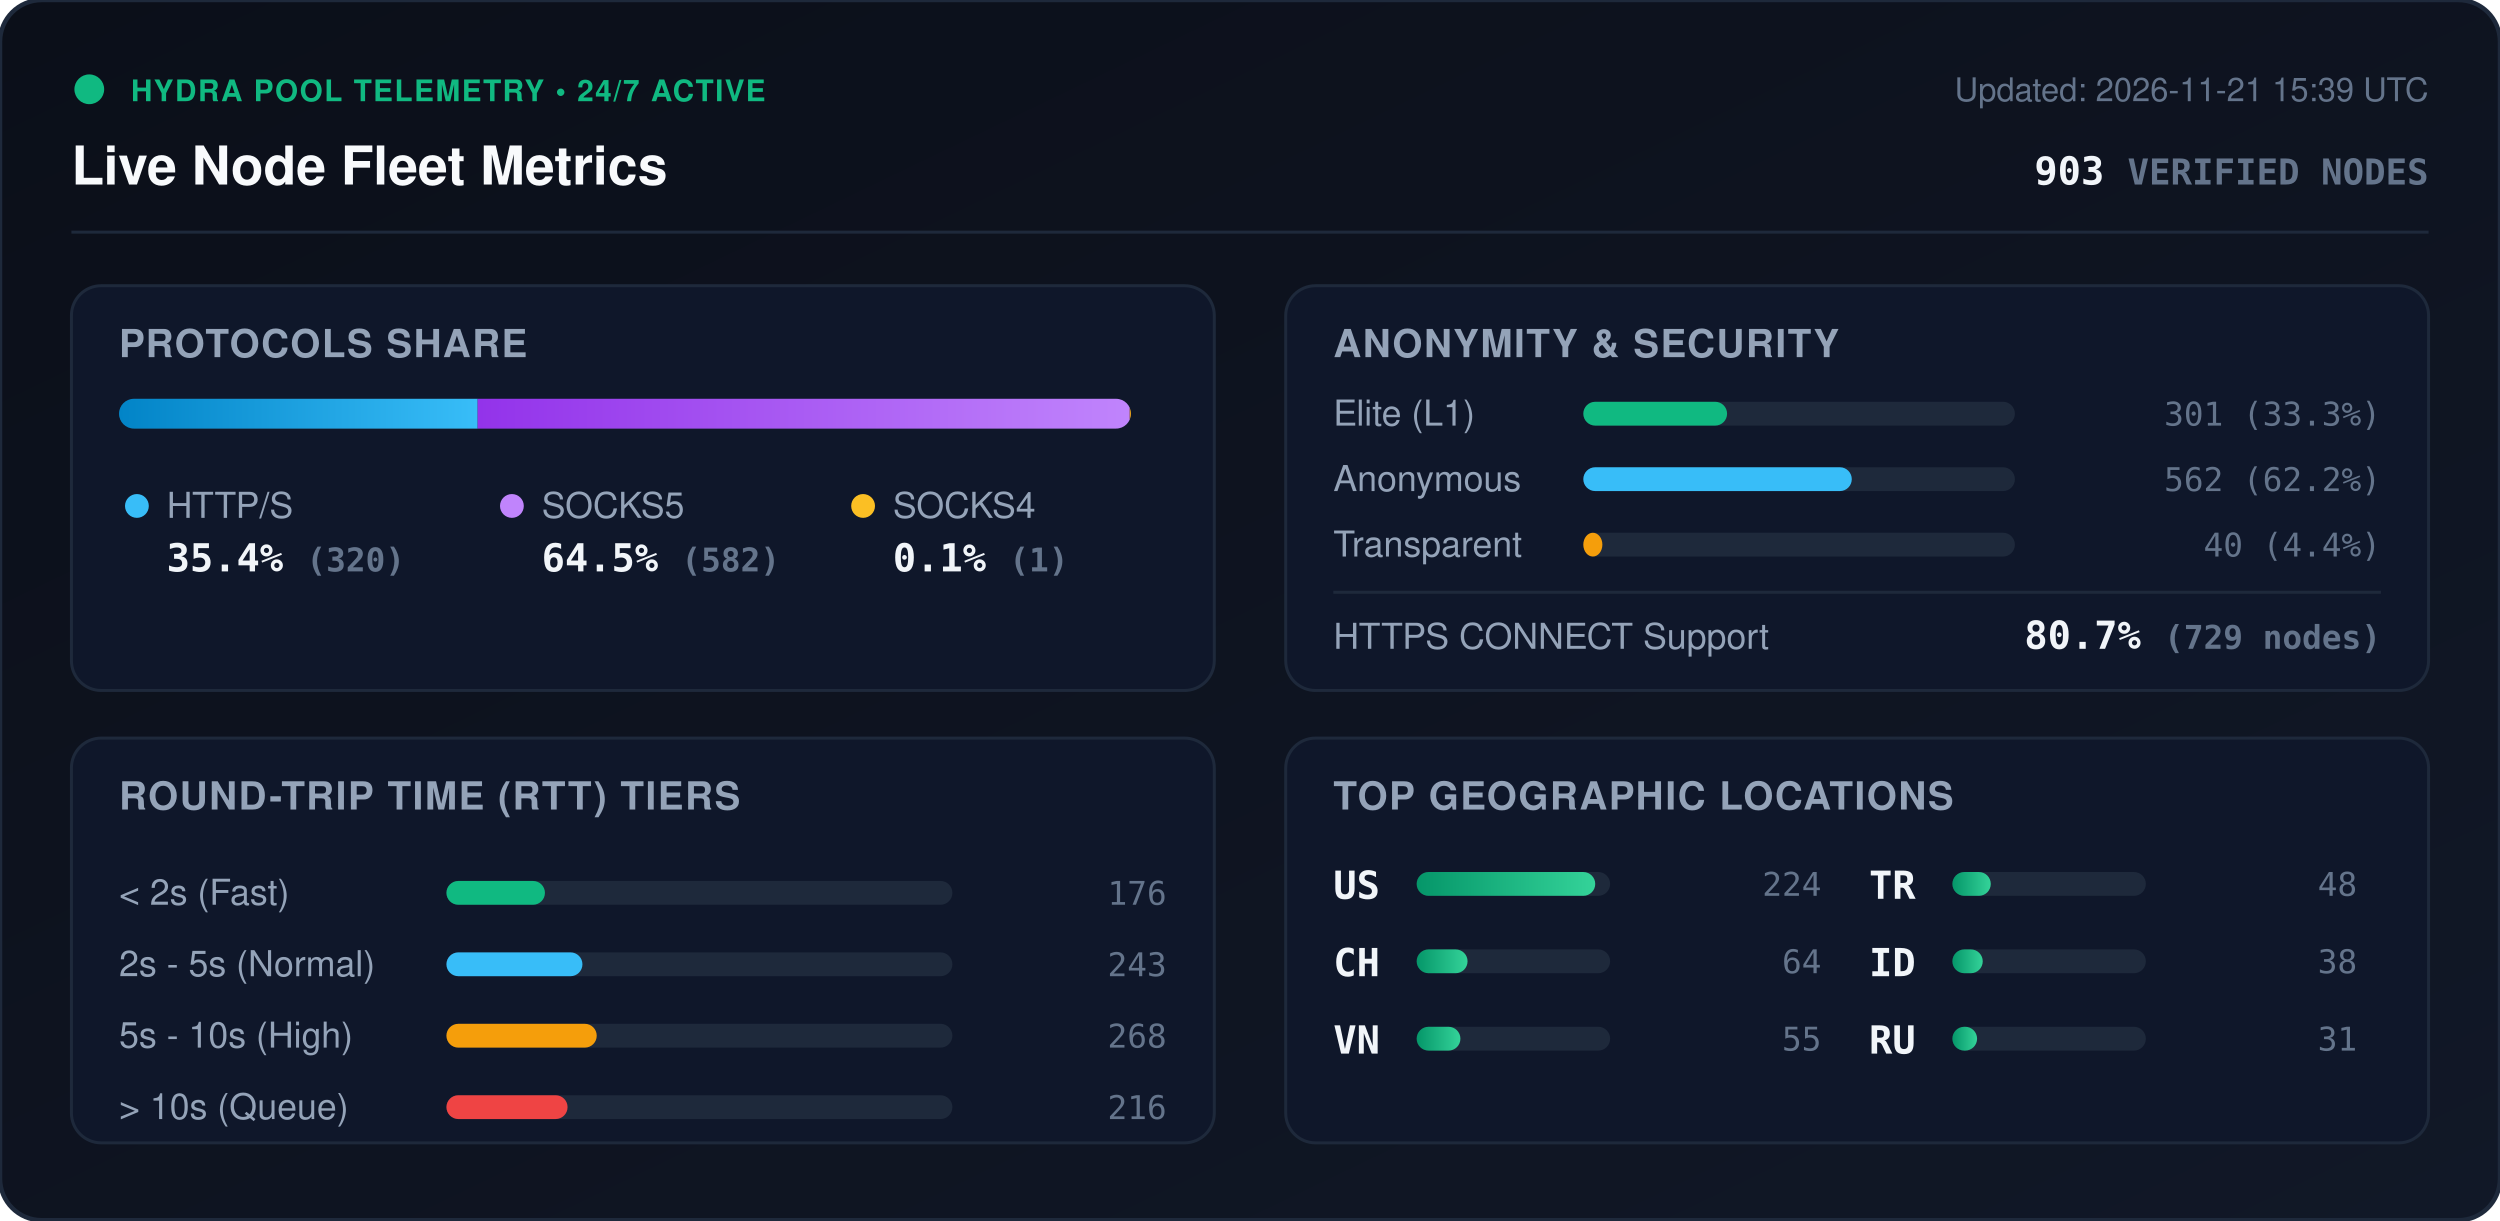
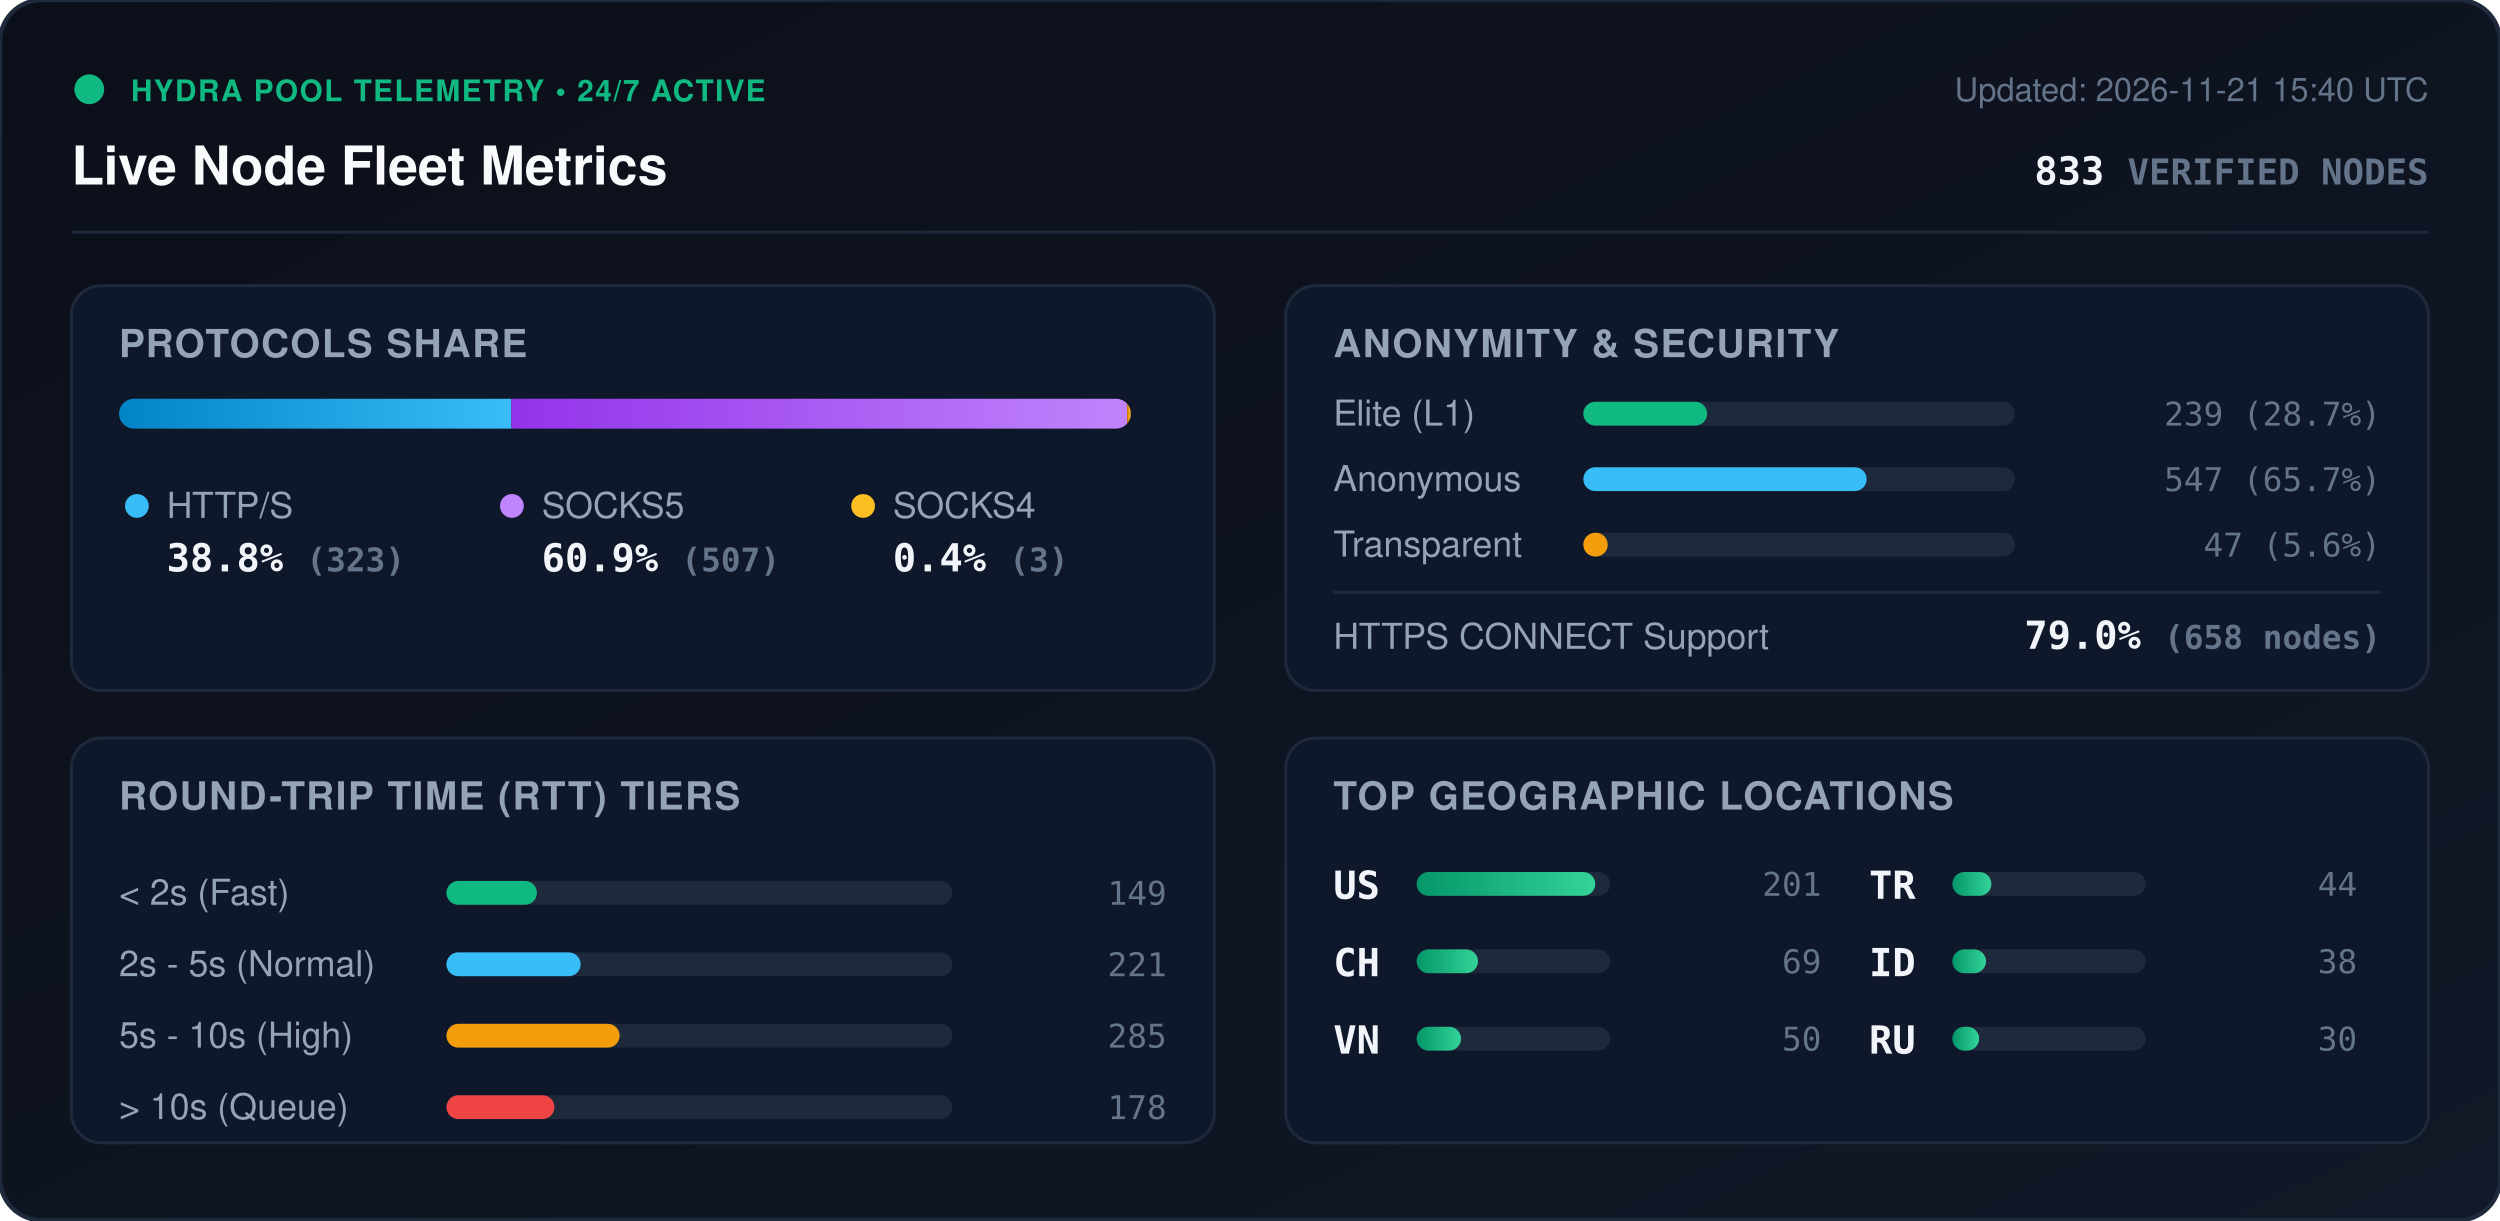
<svg xmlns="http://www.w3.org/2000/svg" viewBox="0 0 840 410" width="840" height="410" style="max-width: 100%; height: auto;">
  <defs>
    <linearGradient id="bg" x1="0%" y1="0%" x2="100%" y2="100%">
      <stop offset="0%" stop-color="#0b0f19" />
      <stop offset="100%" stop-color="#111827" />
    </linearGradient>
    <linearGradient id="bar-http" x1="0%" y1="0%" x2="100%" y2="0%">
      <stop offset="0%" stop-color="#0284c7" />
      <stop offset="100%" stop-color="#38bdf8" />
    </linearGradient>
    <linearGradient id="bar-socks5" x1="0%" y1="0%" x2="100%" y2="0%">
      <stop offset="0%" stop-color="#9333ea" />
      <stop offset="100%" stop-color="#c084fc" />
    </linearGradient>
    <linearGradient id="bar-socks4" x1="0%" y1="0%" x2="100%" y2="0%">
      <stop offset="0%" stop-color="#d97706" />
      <stop offset="100%" stop-color="#fbbf24" />
    </linearGradient>
    <linearGradient id="bar-green" x1="0%" y1="0%" x2="100%" y2="0%">
      <stop offset="0%" stop-color="#059669" />
      <stop offset="100%" stop-color="#34d399" />
    </linearGradient>
    <clipPath id="prog-track-clip">
      <rect width="340.0" height="10" rx="5" />
    </clipPath>
    <style>
      .title { font: 700 18px -apple-system, BlinkMacSystemFont, 'Segoe UI', Helvetica, Arial, sans-serif; fill: #f8fafc; }
      .sub { font: 500 11px -apple-system, BlinkMacSystemFont, 'Segoe UI', Helvetica, Arial, sans-serif; fill: #64748b; }
      .section-hdr { font: 600 13px -apple-system, BlinkMacSystemFont, 'Segoe UI', Helvetica, Arial, sans-serif; fill: #94a3b8; letter-spacing: 0.5px; }
      .metric-val { font: 700 13px -apple-system, BlinkMacSystemFont, 'Segoe UI', Helvetica, Arial, sans-serif; fill: #f1f5f9; }
      .metric-lbl { font: 500 12px -apple-system, BlinkMacSystemFont, 'Segoe UI', Helvetica, Arial, sans-serif; fill: #94a3b8; }
      .badge-txt { font: 700 10px -apple-system, BlinkMacSystemFont, 'Segoe UI', Helvetica, Arial, sans-serif; fill: #10b981; letter-spacing: 0.5px; }
      .mono { font-family: ui-monospace, SFMono-Regular, Menlo, Monaco, Consolas, monospace; }
      .pulse { animation: beacon 2s infinite ease-in-out; }
      @keyframes beacon { 0%, 100% { opacity: 1; } 50% { opacity: 0.35; } }
    </style>
  </defs>
  <rect width="840" height="410" rx="14" fill="url(#bg)" stroke="#1e293b" stroke-width="1.5" />
  <g transform="translate(24, 24)">
    <circle cx="6" cy="6" r="5" fill="#10b981" class="pulse" />
    <text x="20" y="10" class="badge-txt">HYDRA POOL TELEMETRY • 24/7 ACTIVE</text>
    <text x="0" y="38" class="title">Live Node Fleet Metrics</text>
-     <text x="792" y="10" text-anchor="end" class="sub">Updated: 2026-11-21 15:39 UTC</text>
-     <text x="792" y="38" text-anchor="end" class="metric-val mono" fill="#38bdf8">903 <tspan font-size="12" fill="#64748b">VERIFIED NODES</tspan>
+     <text x="792" y="10" text-anchor="end" class="sub">Updated: 2026-11-21 15:40 UTC</text>
+     <text x="792" y="38" text-anchor="end" class="metric-val mono" fill="#38bdf8">833 <tspan font-size="12" fill="#64748b">VERIFIED NODES</tspan>
    </text>
  </g>
  <line x1="24" y1="78" x2="816" y2="78" stroke="#1e293b" stroke-width="1" />
  <g transform="translate(24, 96)">
    <rect width="384" height="136" rx="10" fill="#0f172a" stroke="#1e293b" />
    <text x="16" y="24" class="section-hdr">PROTOCOLS SHARE</text>
    <g transform="translate(16, 38)">
      <rect width="340.0" height="10" rx="5" fill="#1e293b" />
      <g clip-path="url(#prog-track-clip)">
-         <rect x="0" width="120.5" height="10" fill="url(#bar-http)" />
-         <rect x="120.5" width="219.1" height="10" fill="url(#bar-socks5)" />
-         <rect x="339.6" width="0.4" height="10" fill="url(#bar-socks4)" />
+         <rect x="0" width="131.8" height="10" fill="url(#bar-http)" />
+         <rect x="131.8" width="206.9" height="10" fill="url(#bar-socks5)" />
+         <rect x="338.7" width="1.2" height="10" fill="url(#bar-socks4)" />
      </g>
    </g>
    <g transform="translate(16, 68)">
      <circle cx="6" cy="6" r="4" fill="#38bdf8" />
      <text x="16" y="10" class="metric-lbl">HTTP/S</text>
-       <text x="16" y="28" class="metric-val mono">35.4% <tspan font-size="11" fill="#64748b">(320)</tspan>
+       <text x="16" y="28" class="metric-val mono">38.8% <tspan font-size="11" fill="#64748b">(323)</tspan>
      </text>
      <circle cx="132" cy="6" r="4" fill="#c084fc" />
      <text x="142" y="10" class="metric-lbl">SOCKS5</text>
-       <text x="142" y="28" class="metric-val mono">64.5% <tspan font-size="11" fill="#64748b">(582)</tspan>
+       <text x="142" y="28" class="metric-val mono">60.9% <tspan font-size="11" fill="#64748b">(507)</tspan>
      </text>
      <circle cx="250" cy="6" r="4" fill="#fbbf24" />
      <text x="260" y="10" class="metric-lbl">SOCKS4</text>
-       <text x="260" y="28" class="metric-val mono">0.1% <tspan font-size="11" fill="#64748b">(1)</tspan>
+       <text x="260" y="28" class="metric-val mono">0.4% <tspan font-size="11" fill="#64748b">(3)</tspan>
      </text>
    </g>
  </g>
  <g transform="translate(432, 96)">
    <rect width="384" height="136" rx="10" fill="#0f172a" stroke="#1e293b" />
    <text x="16" y="24" class="section-hdr">ANONYMITY &amp; SECURITY</text>
    <text x="16" y="47" class="metric-lbl">Elite (L1)</text>
    <rect x="100" y="39" width="145.0" height="8" rx="4" fill="#1e293b" />
-     <rect x="100" y="39" width="48.3" height="8" rx="4" fill="#10b981" />
-     <text x="368" y="47" text-anchor="end" class="mono sub" fill="#e2e8f0">301 (33.3%)</text>
+     <rect x="100" y="39" width="41.6" height="8" rx="4" fill="#10b981" />
+     <text x="368" y="47" text-anchor="end" class="mono sub" fill="#e2e8f0">239 (28.7%)</text>
    <text x="16" y="69" class="metric-lbl">Anonymous</text>
    <rect x="100" y="61" width="145.0" height="8" rx="4" fill="#1e293b" />
-     <rect x="100" y="61" width="90.2" height="8" rx="4" fill="#38bdf8" />
-     <text x="368" y="69" text-anchor="end" class="mono sub" fill="#e2e8f0">562 (62.2%)</text>
+     <rect x="100" y="61" width="95.2" height="8" rx="4" fill="#38bdf8" />
+     <text x="368" y="69" text-anchor="end" class="mono sub" fill="#e2e8f0">547 (65.7%)</text>
    <text x="16" y="91" class="metric-lbl">Transparent</text>
    <rect x="100" y="83" width="145.0" height="8" rx="4" fill="#1e293b" />
-     <rect x="100" y="83" width="6.4" height="8" rx="4" fill="#f59e0b" />
-     <text x="368" y="91" text-anchor="end" class="mono sub" fill="#e2e8f0">40 (4.4%)</text>
+     <rect x="100" y="83" width="8.2" height="8" rx="4" fill="#f59e0b" />
+     <text x="368" y="91" text-anchor="end" class="mono sub" fill="#e2e8f0">47 (5.6%)</text>
    <line x1="16" y1="103" x2="368" y2="103" stroke="#1e293b" stroke-width="1" />
    <text x="16" y="122" class="metric-lbl">HTTPS CONNECT Support</text>
-     <text x="368" y="122" text-anchor="end" class="metric-val mono" fill="#34d399">80.7% <tspan font-size="11" fill="#64748b">(729 nodes)</tspan>
+     <text x="368" y="122" text-anchor="end" class="metric-val mono" fill="#34d399">79.0% <tspan font-size="11" fill="#64748b">(658 nodes)</tspan>
    </text>
  </g>
  <g transform="translate(24, 248)">
    <rect width="384" height="136" rx="10" fill="#0f172a" stroke="#1e293b" />
    <text x="16" y="24" class="section-hdr">ROUND-TRIP TIME (RTT) TIERS</text>
    <g transform="translate(16, 42)">
      <text x="0" y="14" class="metric-lbl">&lt; 2s (Fast)</text>
      <rect x="110" y="6" width="170" height="8" rx="4" fill="#1e293b" />
-       <rect x="110" y="6" width="33.1" height="8" rx="4" fill="#10b981" />
-       <text x="352" y="14" text-anchor="end" class="mono sub">176</text>
+       <rect x="110" y="6" width="30.4" height="8" rx="4" fill="#10b981" />
+       <text x="352" y="14" text-anchor="end" class="mono sub">149</text>
      <text x="0" y="38" class="metric-lbl">2s - 5s (Normal)</text>
      <rect x="110" y="30" width="170" height="8" rx="4" fill="#1e293b" />
-       <rect x="110" y="30" width="45.7" height="8" rx="4" fill="#38bdf8" />
-       <text x="352" y="38" text-anchor="end" class="mono sub">243</text>
+       <rect x="110" y="30" width="45.1" height="8" rx="4" fill="#38bdf8" />
+       <text x="352" y="38" text-anchor="end" class="mono sub">221</text>
      <text x="0" y="62" class="metric-lbl">5s - 10s (High)</text>
      <rect x="110" y="54" width="170" height="8" rx="4" fill="#1e293b" />
-       <rect x="110" y="54" width="50.5" height="8" rx="4" fill="#f59e0b" />
-       <text x="352" y="62" text-anchor="end" class="mono sub">268</text>
+       <rect x="110" y="54" width="58.2" height="8" rx="4" fill="#f59e0b" />
+       <text x="352" y="62" text-anchor="end" class="mono sub">285</text>
      <text x="0" y="86" class="metric-lbl">&gt; 10s (Queue)</text>
      <rect x="110" y="78" width="170" height="8" rx="4" fill="#1e293b" />
-       <rect x="110" y="78" width="40.7" height="8" rx="4" fill="#ef4444" />
-       <text x="352" y="86" text-anchor="end" class="mono sub">216</text>
+       <rect x="110" y="78" width="36.3" height="8" rx="4" fill="#ef4444" />
+       <text x="352" y="86" text-anchor="end" class="mono sub">178</text>
    </g>
  </g>
  <g transform="translate(432, 248)">
    <rect width="384" height="136" rx="10" fill="#0f172a" stroke="#1e293b" />
    <text x="16" y="24" class="section-hdr">TOP GEOGRAPHIC LOCATIONS</text>
    <g transform="translate(16, 42)">
      <g transform="translate(0, 0)">
        <text x="0" y="12" class="mono metric-val" font-size="12">US</text>
        <rect x="28" y="3" width="65" height="8" rx="4" fill="#1e293b" />
        <rect x="28" y="3" width="60.0" height="8" rx="4" fill="url(#bar-green)" />
-         <text x="164" y="11" text-anchor="end" class="mono sub">224</text>
+         <text x="164" y="11" text-anchor="end" class="mono sub">201</text>
      </g>
      <g transform="translate(0, 26)">
        <text x="0" y="12" class="mono metric-val" font-size="12">CH</text>
        <rect x="28" y="3" width="65" height="8" rx="4" fill="#1e293b" />
-         <rect x="28" y="3" width="17.1" height="8" rx="4" fill="url(#bar-green)" />
-         <text x="164" y="11" text-anchor="end" class="mono sub">64</text>
+         <rect x="28" y="3" width="20.6" height="8" rx="4" fill="url(#bar-green)" />
+         <text x="164" y="11" text-anchor="end" class="mono sub">69</text>
      </g>
      <g transform="translate(0, 52)">
        <text x="0" y="12" class="mono metric-val" font-size="12">VN</text>
        <rect x="28" y="3" width="65" height="8" rx="4" fill="#1e293b" />
-         <rect x="28" y="3" width="14.7" height="8" rx="4" fill="url(#bar-green)" />
-         <text x="164" y="11" text-anchor="end" class="mono sub">55</text>
+         <rect x="28" y="3" width="14.9" height="8" rx="4" fill="url(#bar-green)" />
+         <text x="164" y="11" text-anchor="end" class="mono sub">50</text>
      </g>
      <g transform="translate(180, 0)">
        <text x="0" y="12" class="mono metric-val" font-size="12">TR</text>
        <rect x="28" y="3" width="65" height="8" rx="4" fill="#1e293b" />
-         <rect x="28" y="3" width="12.9" height="8" rx="4" fill="url(#bar-green)" />
-         <text x="164" y="11" text-anchor="end" class="mono sub">48</text>
+         <rect x="28" y="3" width="13.1" height="8" rx="4" fill="url(#bar-green)" />
+         <text x="164" y="11" text-anchor="end" class="mono sub">44</text>
      </g>
      <g transform="translate(180, 26)">
        <text x="0" y="12" class="mono metric-val" font-size="12">ID</text>
        <rect x="28" y="3" width="65" height="8" rx="4" fill="#1e293b" />
-         <rect x="28" y="3" width="10.2" height="8" rx="4" fill="url(#bar-green)" />
+         <rect x="28" y="3" width="11.3" height="8" rx="4" fill="url(#bar-green)" />
        <text x="164" y="11" text-anchor="end" class="mono sub">38</text>
      </g>
      <g transform="translate(180, 52)">
        <text x="0" y="12" class="mono metric-val" font-size="12">RU</text>
        <rect x="28" y="3" width="65" height="8" rx="4" fill="#1e293b" />
-         <rect x="28" y="3" width="8.3" height="8" rx="4" fill="url(#bar-green)" />
-         <text x="164" y="11" text-anchor="end" class="mono sub">31</text>
+         <rect x="28" y="3" width="9.0" height="8" rx="4" fill="url(#bar-green)" />
+         <text x="164" y="11" text-anchor="end" class="mono sub">30</text>
      </g>
    </g>
  </g>
</svg>
